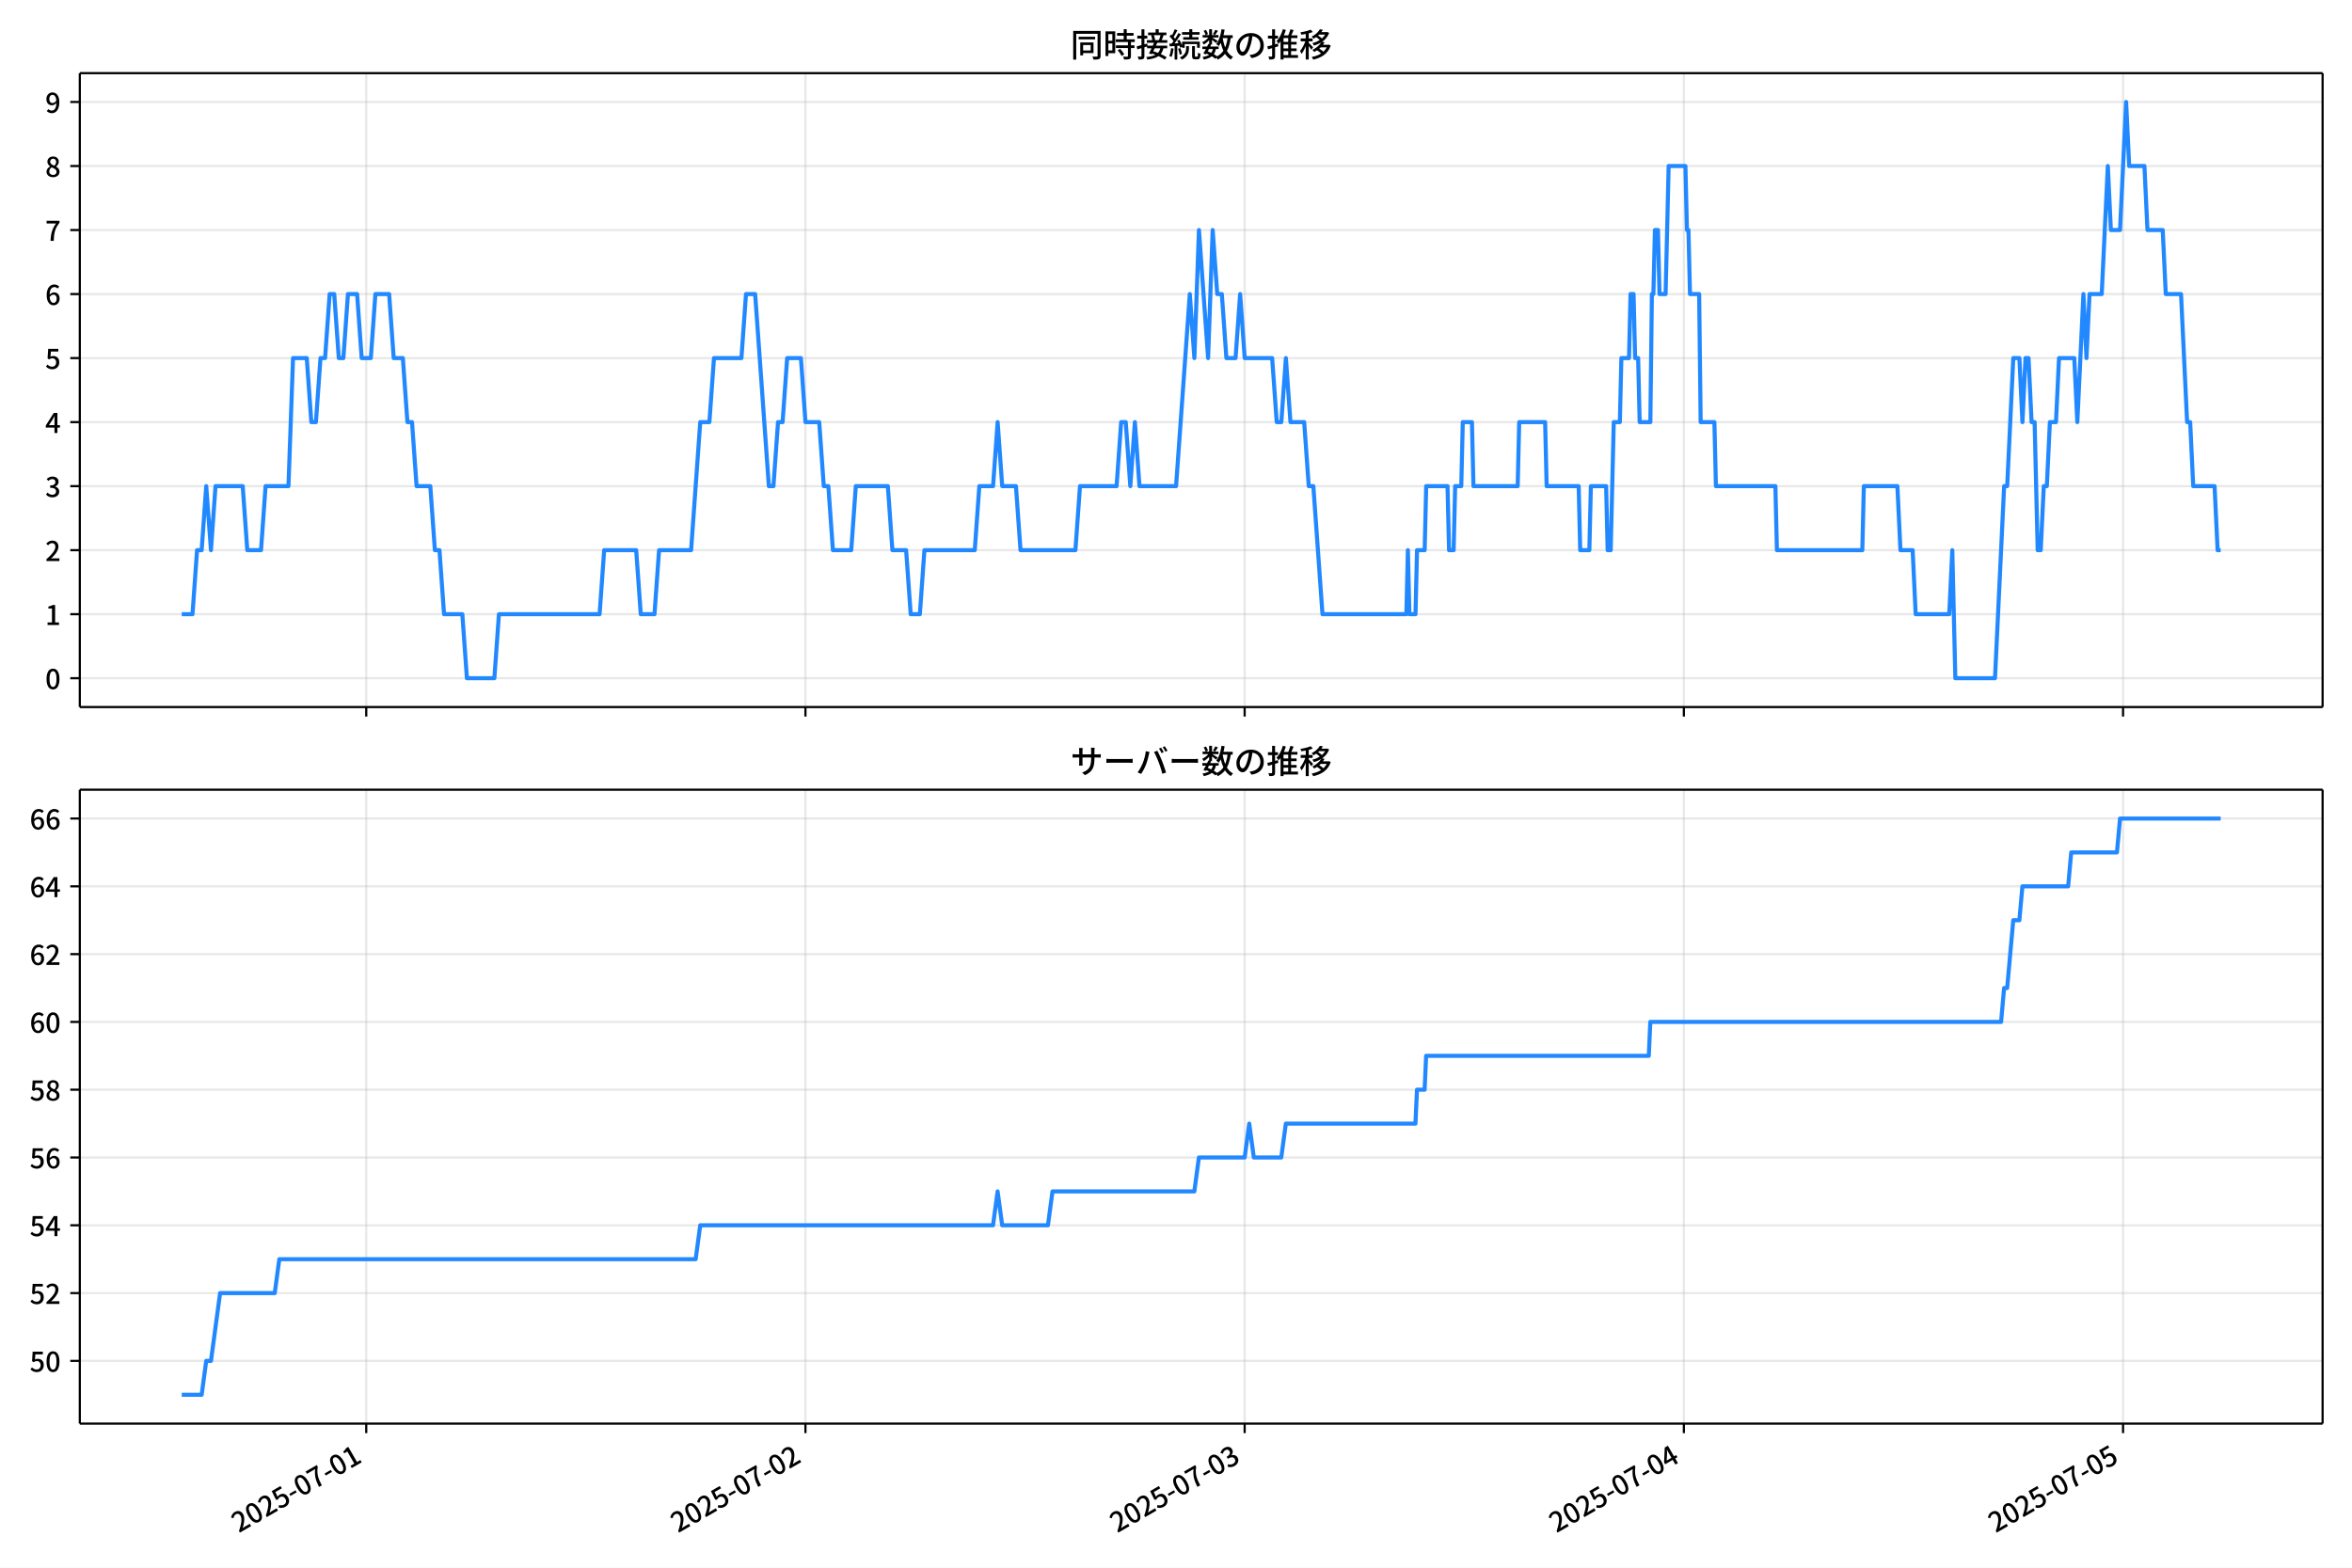
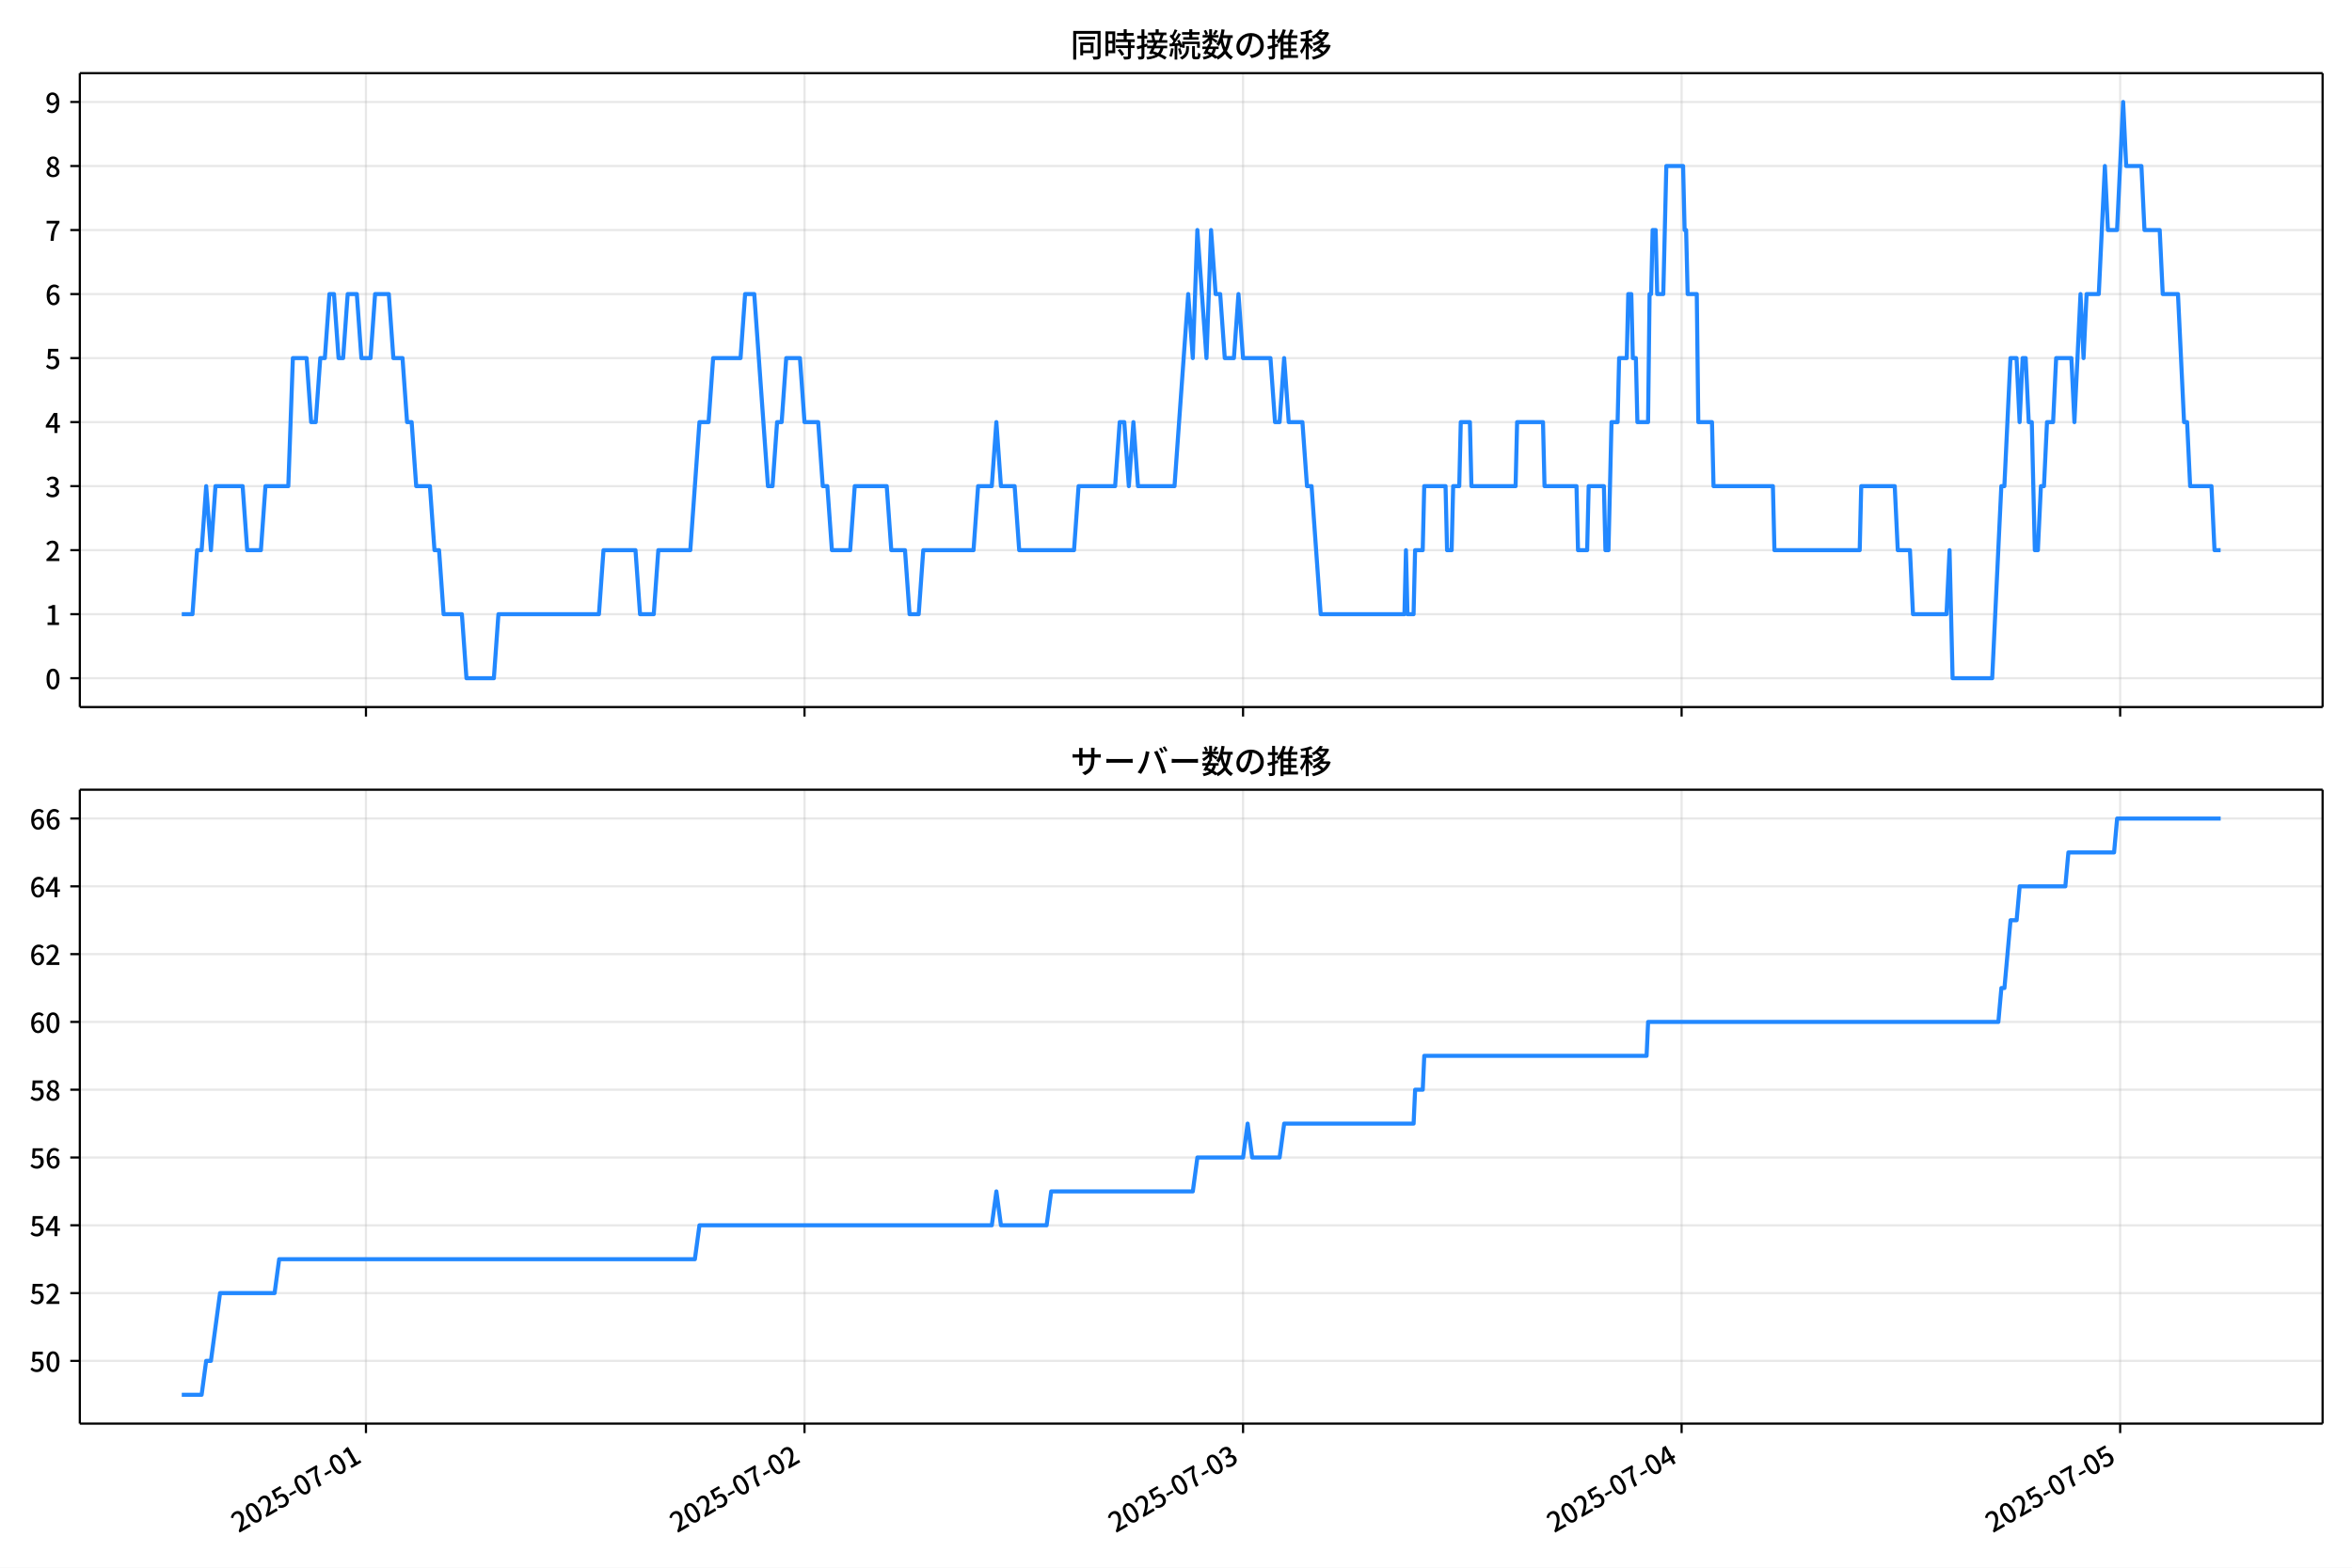
<svg xmlns="http://www.w3.org/2000/svg" xmlns:xlink="http://www.w3.org/1999/xlink" version="1.1" viewBox="0 0 864 576">
  <defs>
    <style type="text/css">*{stroke-linejoin: round; stroke-linecap: butt}</style>
  </defs>
  <g id="aa">
    <g id="ab">
      <path d="m0 576h864v-576h-864z" fill="#fff" />
    </g>
    <g id="ac">
      <g id="ad">
        <path d="m29.32 259.78h823.88v-232.9h-823.88z" fill="#fff" />
      </g>
      <g id="ae">
        <g id="af">
          <g id="ag">
-             <path d="m134.54 259.78v-232.9" clip-path="url(#c)" fill="none" stroke="#b0b0b0" stroke-linecap="square" stroke-opacity=".3" stroke-width=".8" />
+             <path d="m134.44 259.78v-232.9" clip-path="url(#c)" fill="none" stroke="#b0b0b0" stroke-linecap="square" stroke-opacity=".3" stroke-width=".8" />
          </g>
          <g id="ah">
            <defs>
              <path id="g" d="m0 0v3.5" stroke="#000" stroke-width=".8" />
            </defs>
-             <use x="134.537" y="259.778" stroke="#000000" stroke-width=".8" xlink:href="#g" />
+             <use x="134.436" y="259.778" stroke="#000000" stroke-width=".8" xlink:href="#g" />
          </g>
        </g>
        <g id="ai">
          <g id="aj">
-             <path d="m295.88 259.78v-232.9" clip-path="url(#c)" fill="none" stroke="#b0b0b0" stroke-linecap="square" stroke-opacity=".3" stroke-width=".8" />
+             <path d="m295.54 259.78v-232.9" clip-path="url(#c)" fill="none" stroke="#b0b0b0" stroke-linecap="square" stroke-opacity=".3" stroke-width=".8" />
          </g>
          <g id="ak">
-             <use x="295.878" y="259.778" stroke="#000000" stroke-width=".8" xlink:href="#g" />
+             <use x="295.535" y="259.778" stroke="#000000" stroke-width=".8" xlink:href="#g" />
          </g>
        </g>
        <g id="al">
          <g id="am">
-             <path d="m457.22 259.78v-232.9" clip-path="url(#c)" fill="none" stroke="#b0b0b0" stroke-linecap="square" stroke-opacity=".3" stroke-width=".8" />
+             <path d="m456.63 259.78v-232.9" clip-path="url(#c)" fill="none" stroke="#b0b0b0" stroke-linecap="square" stroke-opacity=".3" stroke-width=".8" />
          </g>
          <g id="an">
-             <use x="457.218" y="259.778" stroke="#000000" stroke-width=".8" xlink:href="#g" />
+             <use x="456.634" y="259.778" stroke="#000000" stroke-width=".8" xlink:href="#g" />
          </g>
        </g>
        <g id="ao">
          <g id="ap">
-             <path d="m618.56 259.78v-232.9" clip-path="url(#c)" fill="none" stroke="#b0b0b0" stroke-linecap="square" stroke-opacity=".3" stroke-width=".8" />
+             <path d="m617.73 259.78v-232.9" clip-path="url(#c)" fill="none" stroke="#b0b0b0" stroke-linecap="square" stroke-opacity=".3" stroke-width=".8" />
          </g>
          <g id="aq">
-             <use x="618.558" y="259.778" stroke="#000000" stroke-width=".8" xlink:href="#g" />
+             <use x="617.733" y="259.778" stroke="#000000" stroke-width=".8" xlink:href="#g" />
          </g>
        </g>
        <g id="ar">
          <g id="as">
-             <path d="m779.9 259.78v-232.9" clip-path="url(#c)" fill="none" stroke="#b0b0b0" stroke-linecap="square" stroke-opacity=".3" stroke-width=".8" />
+             <path d="m778.83 259.78v-232.9" clip-path="url(#c)" fill="none" stroke="#b0b0b0" stroke-linecap="square" stroke-opacity=".3" stroke-width=".8" />
          </g>
          <g id="at">
-             <use x="779.898" y="259.778" stroke="#000000" stroke-width=".8" xlink:href="#g" />
+             <use x="778.832" y="259.778" stroke="#000000" stroke-width=".8" xlink:href="#g" />
          </g>
        </g>
      </g>
      <g id="au">
        <g id="av">
          <g id="aw">
            <path d="m29.32 249.19h823.88" clip-path="url(#c)" fill="none" stroke="#b0b0b0" stroke-linecap="square" stroke-opacity=".3" stroke-width=".8" />
          </g>
          <g id="ax">
            <defs>
              <path id="a" d="m0 0h-3.5" stroke="#000" stroke-width=".8" />
            </defs>
            <use x="29.32" y="249.191" stroke="#000000" stroke-width=".8" xlink:href="#a" />
          </g>
          <g id="ay">
            <g transform="translate(16.62 253.18) scale(.1 -.1)">
              <defs>
                <path id="b" transform="scale(.015625)" d="m1830-90q-460 0-806 275-346 276-535 823-188 547-188 1366 0 820 188 1357 189 538 535 803 346 266 806 266 461 0 800-269 340-269 528-803 189-534 189-1354 0-819-189-1366-188-547-528-823-339-275-800-275zm0 589q237 0 422 185 186 186 288 599 103 413 103 1091 0 679-103 1082-102 403-288 582-185 180-422 180-236 0-422-180-186-179-292-582-105-403-105-1082 0-678 105-1091 106-413 292-599 186-185 422-185z" />
              </defs>
              <use xlink:href="#b" />
            </g>
          </g>
        </g>
        <g id="az">
          <g id="ba">
            <path d="m29.32 225.67h823.88" clip-path="url(#c)" fill="none" stroke="#b0b0b0" stroke-linecap="square" stroke-opacity=".3" stroke-width=".8" />
          </g>
          <g id="bb">
            <use x="29.32" y="225.666" stroke="#000000" stroke-width=".8" xlink:href="#a" />
          </g>
          <g id="bc">
            <g transform="translate(16.62 229.65) scale(.1 -.1)">
              <defs>
                <path id="q" transform="scale(.015625)" d="m544 0v608h1037v3277h-845v467q333 58 579 147 247 90 451 218h557v-4109h915v-608h-2694z" />
              </defs>
              <use xlink:href="#q" />
            </g>
          </g>
        </g>
        <g id="bd">
          <g id="be">
            <path d="m29.32 202.14h823.88" clip-path="url(#c)" fill="none" stroke="#b0b0b0" stroke-linecap="square" stroke-opacity=".3" stroke-width=".8" />
          </g>
          <g id="bf">
            <use x="29.32" y="202.141" stroke="#000000" stroke-width=".8" xlink:href="#a" />
          </g>
          <g id="bg">
            <g transform="translate(16.62 206.13) scale(.1 -.1)">
              <defs>
                <path id="e" transform="scale(.015625)" d="m282 0v429q697 621 1164 1136 468 515 701 956 234 442 234 826 0 256-87 451-86 196-262 301-176 106-445 106-275 0-506-151-230-150-422-368l-416 410q301 333 637 518 336 186 803 186 429 0 749-176t496-493 176-745q0-455-224-919t-615-935q-390-470-889-950 186 20 394 36t374 16h1184v-634h-3046z" />
              </defs>
              <use xlink:href="#e" />
            </g>
          </g>
        </g>
        <g id="bh">
          <g id="bi">
            <path d="m29.32 178.62h823.88" clip-path="url(#c)" fill="none" stroke="#b0b0b0" stroke-linecap="square" stroke-opacity=".3" stroke-width=".8" />
          </g>
          <g id="bj">
            <use x="29.32" y="178.616" stroke="#000000" stroke-width=".8" xlink:href="#a" />
          </g>
          <g id="bk">
            <g transform="translate(16.62 182.6) scale(.1 -.1)">
              <defs>
                <path id="p" transform="scale(.015625)" d="m1715-90q-371 0-656 90t-503 240q-217 150-377 323l359 474q211-205 479-359 269-153 634-153 269 0 467 92 199 93 311 266t112 423q0 256-125 451t-429 300q-304 106-835 106v551q467 0 732 105 266 106 384 291 119 186 119 423 0 307-192 489-192 183-531 183-269 0-503-119-233-118-438-316l-384 460q282 256 614 413 333 157 737 157 422 0 748-144 327-144 512-413 186-269 186-659 0-403-221-685-221-281-592-422v-26q269-70 490-227t349-400 128-557q0-422-215-726-214-304-573-468-358-163-787-163z" />
              </defs>
              <use xlink:href="#p" />
            </g>
          </g>
        </g>
        <g id="bl">
          <g id="bm">
            <path d="m29.32 155.09h823.88" clip-path="url(#c)" fill="none" stroke="#b0b0b0" stroke-linecap="square" stroke-opacity=".3" stroke-width=".8" />
          </g>
          <g id="bn">
            <use x="29.32" y="155.091" stroke="#000000" stroke-width=".8" xlink:href="#a" />
          </g>
          <g id="bo">
            <g transform="translate(16.62 159.08) scale(.1 -.1)">
              <defs>
                <path id="k" transform="scale(.015625)" d="m2170 0v3072q0 192 12 457 13 266 20 458h-26q-90-179-183-365-92-185-195-364l-921-1415h2579v-576h-3328v493l1875 2957h858v-4717h-691z" />
              </defs>
              <use xlink:href="#k" />
            </g>
          </g>
        </g>
        <g id="bp">
          <g id="bq">
            <path d="m29.32 131.57h823.88" clip-path="url(#c)" fill="none" stroke="#b0b0b0" stroke-linecap="square" stroke-opacity=".3" stroke-width=".8" />
          </g>
          <g id="br">
            <use x="29.32" y="131.566" stroke="#000000" stroke-width=".8" xlink:href="#a" />
          </g>
          <g id="bs">
            <g transform="translate(16.62 135.55) scale(.1 -.1)">
              <defs>
                <path id="f" transform="scale(.015625)" d="m1715-90q-365 0-653 90t-506 237q-217 147-383 307l352 480q134-134 294-246t361-183q202-70 452-70 262 0 473 118 212 119 333 346 122 227 122 541 0 460-247 716-246 256-649 256-224 0-384-64t-365-198l-365 237 141 2240h2387v-627h-1747l-109-1204q154 77 307 118 154 42 340 42 397 0 723-160t518-490q192-329 192-847 0-519-224-887t-586-560q-361-192-777-192z" />
              </defs>
              <use xlink:href="#f" />
            </g>
          </g>
        </g>
        <g id="bt">
          <g id="bu">
            <path d="m29.32 108.04h823.88" clip-path="url(#c)" fill="none" stroke="#b0b0b0" stroke-linecap="square" stroke-opacity=".3" stroke-width=".8" />
          </g>
          <g id="bv">
            <use x="29.32" y="108.041" stroke="#000000" stroke-width=".8" xlink:href="#a" />
          </g>
          <g id="bw">
            <g transform="translate(16.62 112.03) scale(.1 -.1)">
              <defs>
                <path id="i" transform="scale(.015625)" d="m1971-90q-339 0-634 144-294 144-518 435-224 292-352 733-128 442-128 1044 0 678 147 1161 148 483 397 784 250 301 570 445t665 144q397 0 688-147 292-147 490-359l-403-448q-128 154-327 253-198 99-409 99-307 0-567-182-259-182-413-605-153-422-153-1145 0-608 115-1002t326-589q212-195 493-195 212 0 375 121 163 122 259 343t96 522q0 300-90 511-89 212-259 320-169 109-419 109-211 0-451-134t-458-461l-25 538q134 192 313 323t374 201q196 71 375 71 397 0 694-163 298-163 467-490 170-326 170-825 0-468-195-817-195-348-512-544-317-195-701-195z" />
              </defs>
              <use xlink:href="#i" />
            </g>
          </g>
        </g>
        <g id="bx">
          <g id="by">
            <path d="m29.32 84.516h823.88" clip-path="url(#c)" fill="none" stroke="#b0b0b0" stroke-linecap="square" stroke-opacity=".3" stroke-width=".8" />
          </g>
          <g id="bz">
            <use x="29.32" y="84.516" stroke="#000000" stroke-width=".8" xlink:href="#a" />
          </g>
          <g id="ca">
            <g transform="translate(16.62 88.501) scale(.1 -.1)">
              <defs>
                <path id="j" transform="scale(.015625)" d="m1235 0q32 646 109 1187t224 1024 384 941 576 938h-2208v627h3027v-455q-409-512-665-989-256-476-397-969t-205-1053-90-1251h-755z" />
              </defs>
              <use xlink:href="#j" />
            </g>
          </g>
        </g>
        <g id="cb">
          <g id="cc">
            <path d="m29.32 60.991h823.88" clip-path="url(#c)" fill="none" stroke="#b0b0b0" stroke-linecap="square" stroke-opacity=".3" stroke-width=".8" />
          </g>
          <g id="cd">
            <use x="29.32" y="60.991" stroke="#000000" stroke-width=".8" xlink:href="#a" />
          </g>
          <g id="ce">
            <g transform="translate(16.62 64.976) scale(.1 -.1)">
              <defs>
                <path id="o" transform="scale(.015625)" d="m1830-90q-441 0-787 163-345 164-547 448-202 285-202 650 0 314 122 557t314 419 403 291v32q-256 186-442 458-185 272-185 643 0 365 176 640t480 425q304 151 694 151 410 0 704-160t457-439q164-278 164-649 0-237-96-448t-234-381q-137-169-291-278v-32q218-115 397-285 179-169 288-406t109-557q0-346-189-628-189-281-532-448-342-166-803-166zm314 2708q205 198 310 419 106 221 106 464 0 211-83 384t-247 272q-163 99-393 99-288 0-480-183-192-182-192-502 0-256 134-429 135-172 359-294t486-230zm-294-2170q236 0 418 89 183 90 285 253 103 164 103 388 0 211-90 367-89 157-246 272-157 116-368 215t-454 195q-244-173-398-426-153-252-153-553 0-237 118-416 119-179 324-282 205-102 461-102z" />
              </defs>
              <use xlink:href="#o" />
            </g>
          </g>
        </g>
        <g id="cf">
          <g id="cg">
            <path d="m29.32 37.466h823.88" clip-path="url(#c)" fill="none" stroke="#b0b0b0" stroke-linecap="square" stroke-opacity=".3" stroke-width=".8" />
          </g>
          <g id="ch">
            <use x="29.32" y="37.466" stroke="#000000" stroke-width=".8" xlink:href="#a" />
          </g>
          <g id="ci">
            <g transform="translate(16.62 41.451) scale(.1 -.1)">
              <defs>
                <path id="x" transform="scale(.015625)" d="m1562-90q-410 0-708 150-297 151-502 356l403 461q141-160 346-256t422-96q224 0 425 102 202 103 352 333 151 230 237 614 87 384 87 941 0 589-115 970t-323 563-496 182q-205 0-372-118-166-118-262-336t-96-525q0-301 86-512 87-211 259-323 173-112 417-112 224 0 460 141 237 141 448 461l32-544q-134-180-313-314t-371-208-384-74q-391 0-689 166-297 167-467 496-169 330-169 823 0 467 195 816t515 541 698 192q339 0 636-138 298-137 519-419 221-281 349-710t128-1018q0-691-141-1187t-391-807q-249-310-563-461-313-150-652-150z" />
              </defs>
              <use xlink:href="#x" />
            </g>
          </g>
        </g>
      </g>
      <g id="cj">
-         <path d="m66.769 225.67h3.946l1.677-23.525h1.686l1.677-23.525 1.742 23.525 1.673-23.525h9.99l1.681 23.525h5.042l1.681-23.525h8.403l1.681-47.05h5.042l1.681 23.525h1.681l1.681-23.525h1.681l1.681-23.525h1.681l1.681 23.525h1.681l1.681-23.525h3.361l1.681 23.525h3.361l1.681-23.525h5.042l1.681 23.525h3.361l1.681 23.525h1.681l1.681 23.525h5.042l1.681 23.525h1.681l1.681 23.525h6.723l1.681 23.525h10.084l1.681-23.525h36.974l1.681-23.525h11.764l1.681 23.525h5.042l1.681-23.525h11.764l3.361-47.05h3.361l1.681-23.525h10.084l1.681-23.525h3.361l5.042 70.575h1.681l1.681-23.525h1.681l1.681-23.525h5.042l1.681 23.525h5.042l1.681 23.525h1.681l1.681 23.525h6.723l1.681-23.525h11.764l1.681 23.525h5.042l1.681 23.525h3.361l1.681-23.525h18.487l1.681-23.525h5.042l1.681-23.525 1.681 23.525h5.042l1.681 23.525h20.168l1.681-23.525h13.445l1.681-23.525h1.681l1.681 23.525 1.681-23.525 1.681 23.525h13.445l5.042-70.575 1.681 23.525 1.681-47.05 3.361 47.05 1.681-47.05 1.681 23.525h1.681l1.681 23.525h3.361l1.681-23.525 1.681 23.525h10.084l1.681 23.525h1.681l1.681-23.525 1.681 23.525h5.042l1.681 23.525h1.681l3.361 47.05h30.811l.56-23.525.56 23.525h2.241l.56-23.525h2.801l.56-23.525h7.843l.56 23.525h1.681l.56-23.525h2.241l.56-23.525h3.361l.56 23.525h16.246l.56-23.525h9.524l.56 23.525h11.764l.56 23.525h3.361l.56-23.525h5.602l.56 23.525h1.12l1.12-47.05h2.241l.56-23.525h2.801l.56-23.525h1.12l.56 23.525h1.12l.56 23.525h3.921l.56-47.05h.56l.56-23.525h1.12l.56 23.525h2.241l1.12-47.05h6.162l.56 23.525h.56l.56 23.525h3.361l.56 47.05h5.042l.56 23.525h21.848l.56 23.525h31.372l.56-23.525h12.325l1.12 23.525h4.482l1.12 23.525h12.325l1.12-23.525 1.12 47.05h14.565l3.361-70.575h1.12l2.241-47.05h2.241l1.12 23.525 1.12-23.525h1.12l1.12 23.525h1.12l1.12 47.05h1.12l1.12-23.525h1.12l1.12-23.525h2.241l1.12-23.525h5.602l1.12 23.525 2.241-47.05 1.12 23.525 1.12-23.525h4.482l2.241-47.05 1.12 23.525h3.361l2.241-47.05 1.12 23.525h5.602l1.12 23.525h5.602l1.12 23.525h5.602l2.241 47.05h1.12l1.12 23.525h7.843l1.12 23.525h1.12v0" clip-path="url(#c)" fill="none" stroke="#28f" stroke-linecap="square" stroke-width="1.5" />
+         <path d="m66.769 225.67h3.94l1.674-23.525h1.684l1.674-23.525 1.74 23.525 1.671-23.525h9.976l1.678 23.525h5.034l1.678-23.525h8.391l1.678-47.05h5.034l1.678 23.525h1.678l1.678-23.525h1.678l1.678-23.525h1.678l1.678 23.525h1.678l1.678-23.525h3.356l1.678 23.525h3.356l1.678-23.525h5.034l1.678 23.525h3.356l1.678 23.525h1.678l1.678 23.525h5.034l1.678 23.525h1.678l1.678 23.525h6.713l1.678 23.525h10.069l1.678-23.525h36.919l1.678-23.525h11.747l1.678 23.525h5.034l1.678-23.525h11.747l3.356-47.05h3.356l1.678-23.525h10.069l1.678-23.525h3.356l5.034 70.575h1.678l1.678-23.525h1.678l1.678-23.525h5.034l1.678 23.525h5.034l1.678 23.525h1.678l1.678 23.525h6.713l1.678-23.525h11.747l1.678 23.525h5.034l1.678 23.525h3.356l1.678-23.525h18.459l1.678-23.525h5.034l1.678-23.525 1.678 23.525h5.034l1.678 23.525h20.137l1.678-23.525h13.425l1.678-23.525h1.678l1.678 23.525 1.678-23.525 1.678 23.525h13.425l5.034-70.575 1.678 23.525 1.678-47.05 3.356 47.05 1.678-47.05 1.678 23.525h1.678l1.678 23.525h3.356l1.678-23.525 1.678 23.525h10.069l1.678 23.525h1.678l1.678-23.525 1.678 23.525h5.034l1.678 23.525h1.678l3.356 47.05h30.765l.559-23.525.559 23.525h2.237l.559-23.525h2.797l.559-23.525h7.831l.559 23.525h1.678l.559-23.525h2.237l.559-23.525h3.356l.559 23.525h16.222l.559-23.525h9.509l.559 23.525h11.747l.559 23.525h3.356l.559-23.525h5.594l.559 23.525h1.119l1.119-47.05h2.237l.559-23.525h2.797l.559-23.525h1.119l.559 23.525h1.119l.559 23.525h3.916l.559-47.05h.559l.559-23.525h1.119l.559 23.525h2.237l1.119-47.05h6.153l.559 23.525h.559l.559 23.525h3.356l.559 47.05h5.034l.559 23.525h21.815l.559 23.525h31.325l.559-23.525h12.306l1.119 23.525h4.475l1.119 23.525h12.306l1.119-23.525 1.119 47.05h14.544l3.356-70.575h1.119l2.237-47.05h2.237l1.119 23.525 1.119-23.525h1.119l1.119 23.525h1.119l1.119 47.05h1.119l1.119-23.525h1.119l1.119-23.525h2.237l1.119-23.525h5.594l1.119 23.525 2.237-47.05 1.119 23.525 1.119-23.525h4.475l2.237-47.05 1.119 23.525h3.356l2.237-47.05 1.119 23.525h5.594l1.119 23.525h5.594l1.119 23.525h5.594l2.237 47.05h1.119l1.119 23.525h7.831l1.119 23.525h2.237v0" clip-path="url(#c)" fill="none" stroke="#28f" stroke-linecap="square" stroke-width="1.5" />
      </g>
      <g id="ck">
        <path d="m29.32 259.78v-232.9" fill="none" stroke="#000" stroke-linecap="square" stroke-width=".8" />
      </g>
      <g id="cl">
        <path d="m853.2 259.78v-232.9" fill="none" stroke="#000" stroke-linecap="square" stroke-width=".8" />
      </g>
      <g id="cm">
        <path d="m29.32 259.78h823.88" fill="none" stroke="#000" stroke-linecap="square" stroke-width=".8" />
      </g>
      <g id="cn">
        <path d="m29.32 26.88h823.88" fill="none" stroke="#000" stroke-linecap="square" stroke-width=".8" />
      </g>
      <g id="co">
        <g transform="translate(393.26 20.88) scale(.12 -.12)">
          <defs>
            <path id="w" transform="scale(.015625)" d="m1587 3936h3232v-518h-3232v518zm320-1114h557v-2534h-557v2534zm301 0h2291v-2086h-2291v512h1734v1069h-1734v505zm-1683 2260h5113v-570h-4524v-5056h-589v5626zm4768 0h595v-4896q0-250-67-397t-227-218q-160-77-426-96t-675-19q-13 83-45 192t-77 218q-45 108-89 185 281-13 527-13 247 0 330 0 83 7 118 42 36 35 36 112v4890z" />
            <path id="u" transform="scale(.015625)" d="m2714 4672h3238v-525h-3238v525zm-244-1235h3712v-538h-3712v538zm20-1184h3635v-531h-3635v531zm1523 3155h595v-2310h-595v2310zm832-2451h589v-2823q0-230-61-364-61-135-227-199-167-70-423-86t-633-16q-20 121-78 285-57 163-121 284 275-6 509-9t310-3q77 6 106 28 29 23 29 93v2810zm-2023-1677 487 282q153-160 313-352t294-381q135-189 206-343l-519-313q-64 153-189 348-124 196-278 394-154 199-314 365zm-2086 3718h1619v-4281h-1619v544h1056v3187h-1056v550zm32-1843h1293v-537h-1293v537zm-320 1843h563v-4832h-563v4832z" />
            <path id="v" transform="scale(.015625)" d="m3866 5408h614v-870h-614v870zm-1479-653h3597v-518h-3597v518zm-230-1485h4e3v-518h-4e3v518zm825 922 519 102q64-160 121-342 58-182 96-352 39-170 45-304l-544-128q-6 134-42 313-35 180-83 365-48 186-112 346zm1856 109 589-71q-96-275-202-557-105-281-195-486l-518 77q58 147 122 329 64 183 118 372t86 336zm-2643-2106h3943v-518h-3943v518zm1408 685 602-115q-167-371-362-784t-390-797-362-685l-525 179q160 288 346 666t368 784 323 752zm-659-2157 358 403q352-102 733-240 381-137 752-304 371-166 697-336 327-169 558-329l-384-461q-218 160-532 336-313 176-685 345-371 170-755 323-384 154-742 263zm1894 1114 583-71q-122-550-353-944-230-393-604-662t-922-435q-547-167-1296-269-25 128-93 269-67 141-137 230 678 64 1168 192t819 349q330 221 531 550 202 330 304 791zm-4684 217q396 90 953 240 557 151 1120 311l77-544q-525-154-1053-311-528-156-963-284l-134 588zm121 2093h1965v-563h-1965v563zm819 1248h576v-5229q0-236-51-374t-192-208q-141-77-355-99-214-23-541-16-13 115-64 288t-109 294q205-6 381-6t234 0q64 0 92 28 29 29 29 93v5229z" />
            <path id="t" transform="scale(.015625)" d="m4058 5408h595v-1798h-595v1798zm-1415-563h3443v-499h-3443v499zm231-992h3008v-499h-3008v499zm-224-877h3475v-1203h-531v729h-2432v-729h-512v1203zm1964-877h551v-1881q0-122 22-157 23-35 106-35 25 0 92 0 68 0 135 0t99 0q51 0 83 54t45 224 19 515q90-70 234-131t259-93q-19-429-83-662-64-234-183-326-118-93-316-93-39 0-103 0t-134 0-138 0q-67 0-99 0-237 0-365 64t-176 218q-48 153-48 422v1881zm-1164-6h550v-455q0-243-48-528-48-284-186-579-137-294-409-572-272-279-727-503-70 90-192 208-121 118-230 195 416 205 665 438 250 234 371 474 122 240 164 467 42 228 42 413v442zm-2240 3309 524-192q-121-244-259-503-137-259-275-496t-259-416l-410 173q122 186 246 438 125 253 240 515 116 263 193 481zm716-743 500-230q-224-359-496-756-272-396-548-764-275-368-518-650l-358 205q179 211 377 483 199 272 387 569 189 298 358 592 170 295 298 551zm-1721-665 307 403q166-154 339-340 173-185 320-364t224-327l-326-460q-77 160-218 348-141 189-314 384-172 196-332 356zm1485-832 435 179q128-211 249-458 122-246 215-474 93-227 137-412l-473-211q-32 185-119 422-86 237-201 486-115 250-243 468zm-1530-583q422 26 998 54 576 29 1184 68l7-499q-570-45-1127-84-556-38-992-70l-70 531zm1702-992 436 135q121-276 214-596t118-556l-454-148q-26 237-112 563-86 327-202 602zm-1363 109 499-83q-57-455-163-897-105-441-253-748-51 32-134 73-83 42-170 83-86 42-144 62 148 294 234 697t131 813zm691 627h525v-2861h-525v2861z" />
            <path id="m" transform="scale(.015625)" d="m224 2022h3187v-499h-3187v499zm51 2247h3111v-487h-3111v487zm1127-1735 563-121q-154-320-333-672t-352-679q-173-326-326-582l-532 173q148 243 324 566t345 669q170 346 311 646zm934-832 563-64q-89-480-262-838t-461-614-701-432-976-298q-25 128-99 269t-157 237q659 102 1085 303 426 202 666 554t342 883zm422 3597 519-211q-147-218-298-436-150-217-278-377l-403 186q121 173 252 413 132 240 208 425zm-1203 109h563v-2957h-563v2957zm-1075-320 448 186q134-192 246-420 112-227 157-393l-467-211q-38 172-147 406t-237 432zm1094-1050 397-236q-160-263-400-529-240-265-519-489-278-224-553-378-51 103-141 237-89 135-179 218 269 109 534 294 266 186 493 416 228 231 368 467zm487-204q83-45 246-145 163-99 352-211t346-211 221-150l-327-423q-83 77-230 198-147 122-317 253-170 132-327 250-156 119-259 189l295 250zm1798 396h2311v-556h-2311v556zm115 1178 615-90q-103-640-263-1235t-384-1101q-224-505-512-889-44 57-134 134t-186 157-166 125q275 339 473 796 199 458 340 995 141 538 217 1108zm1223-1510 614-58q-147-1101-445-1940-297-838-813-1443-515-604-1321-1014-26 71-90 177-64 105-134 208-70 102-128 159 742 346 1212 880 471 535 730 1290 260 755 375 1741zm-1005-135q134-851 387-1597 253-745 659-1305 407-560 1002-874-70-57-154-150-83-93-154-189-70-96-121-179-633 371-1056 988-422 618-688 1434-265 816-425 1783l550 89zm-3309-3065 327 416q377-148 754-330 378-182 701-378 324-195 548-368l-416-435q-211 179-519 378-307 198-666 383-358 186-729 334z" />
            <path id="s" transform="scale(.015625)" d="m3686 4378q-64-493-163-1041-99-547-265-1084-192-653-432-1104t-522-688-595-237q-320 0-596 221-275 221-448 621-172 400-172 931 0 537 220 1017 221 480 611 851 391 372 909 583 519 211 1121 211 576 0 1040-186 464-185 793-515 330-329 502-771 173-441 173-941 0-672-278-1194-278-521-816-851-538-329-1318-444l-378 601q166 20 307 42t263 48q307 70 585 217 279 148 496 375 218 227 342 534 125 308 125 692t-122 713q-121 330-358 573-236 243-582 380-346 138-781 138-525 0-935-186-409-185-694-489-284-304-432-656-147-352-147-678 0-365 89-605 90-240 224-355 135-115 276-115t288 144 297 457q151 314 298 800 147 461 246 982 100 522 145 1021l684-12z" />
            <path id="n" transform="scale(.015625)" d="m2995 2925h2893v-519h-2893v519zm0-1280h2893v-519h-2893v519zm-64-1299h3232v-557h-3232v557zm1312 3577h563v-3763h-563v3763zm429 1466 634-141q-154-390-340-794-185-403-339-684l-512 140q103 199 208 458 106 259 195 528 90 269 154 493zm-1472 25 582-147q-153-518-371-1018-217-499-483-931t-573-758q-38 64-109 160-70 96-147 198-77 103-141 160 416 416 733 1034t509 1302zm128-1203h2720v-537h-2720v-4205h-582v4422l313 320h269zm-3174-2157q396 90 953 240 557 151 1120 311l77-544q-525-154-1053-311-528-156-963-284l-134 588zm121 2093h1965v-563h-1965v563zm819 1248h576v-5229q0-236-51-374t-192-208q-141-77-355-99-214-23-541-16-13 115-64 288t-109 294q205-6 381-6t234 0q64 0 92 28 29 29 29 93v5229z" />
            <path id="l" transform="scale(.015625)" d="m4051 5402 595-109q-281-493-729-941t-1107-806q-39 64-106 144t-141 153q-73 74-137 119 608 288 1011 678t614 762zm-77-557h1511v-493h-1863l352 493zm1293 0h109l109 25 384-179q-192-505-496-905t-695-701q-390-301-845-519-454-217-947-358-44 109-137 253t-176 227q448 109 867 294 419 186 777 445 359 259 631 592t419 730v96zm-1990-954 377 307q167-96 336-218 170-121 320-249 151-128 247-237l-397-332q-90 108-237 236t-317 259q-169 132-329 234zm1107-934 595-109q-307-538-803-1031-496-492-1232-876-38 64-102 144t-138 156q-74 77-138 116 455 217 807 483t604 554q253 288 407 563zm-90-589h1460v-506h-1818l358 506zm1268 0h121l109 26 384-167q-192-614-531-1075t-787-794q-448-332-983-553-534-221-1129-355-45 115-132 269-86 153-176 249 551 96 1043 285 493 189 903 473 410 285 714 669t464 883v90zm-2132-1056 410 339q186-102 384-237 198-134 371-275t282-269l-435-371q-103 128-270 272-166 144-361 288t-381 253zm-2150 3533h589v-5376h-589v5376zm-992-1242h2336v-569h-2336v569zm1024-224 365-160q-96-339-231-707-134-368-291-727-157-358-336-672-179-313-365-537-44 128-134 291t-160 272q173 192 339 457 167 266 323 570 157 304 282 618t208 595zm941 1946 416-467q-314-122-695-221-380-99-784-173-403-74-780-131-20 102-71 236-51 135-102 231 358 58 732 138 375 80 711 179t573 208zm-397-2579q58-45 179-170 122-125 266-266 144-140 259-265t160-183l-352-473q-58 102-157 255-99 154-218 317-118 164-227 311-108 147-185 237l275 237z" />
          </defs>
          <use xlink:href="#w" />
          <use transform="translate(100)" xlink:href="#u" />
          <use transform="translate(200)" xlink:href="#v" />
          <use transform="translate(300)" xlink:href="#t" />
          <use transform="translate(400)" xlink:href="#m" />
          <use transform="translate(500)" xlink:href="#s" />
          <use transform="translate(600)" xlink:href="#n" />
          <use transform="translate(700)" xlink:href="#l" />
        </g>
      </g>
    </g>
    <g id="cp">
      <g id="cq">
        <path d="m29.32 523.06h823.88v-232.9h-823.88z" fill="#fff" />
      </g>
      <g id="cr">
        <g id="cs">
          <g id="ct">
-             <path d="m134.54 523.06v-232.9" clip-path="url(#d)" fill="none" stroke="#b0b0b0" stroke-linecap="square" stroke-opacity=".3" stroke-width=".8" />
+             <path d="m134.44 523.06v-232.9" clip-path="url(#d)" fill="none" stroke="#b0b0b0" stroke-linecap="square" stroke-opacity=".3" stroke-width=".8" />
          </g>
          <g id="cu">
-             <use x="134.537" y="523.055" stroke="#000000" stroke-width=".8" xlink:href="#g" />
+             <use x="134.436" y="523.055" stroke="#000000" stroke-width=".8" xlink:href="#g" />
          </g>
          <g id="cv">
-             <g transform="translate(87.748 563.33) rotate(-30) scale(.1 -.1)">
+             <g transform="translate(87.647 563.33) rotate(-30) scale(.1 -.1)">
              <defs>
                <path id="h" transform="scale(.015625)" d="m301 1536v544h1689v-544h-1689z" />
              </defs>
              <use xlink:href="#e" />
              <use transform="translate(57)" xlink:href="#b" />
              <use transform="translate(114)" xlink:href="#e" />
              <use transform="translate(171)" xlink:href="#f" />
              <use transform="translate(228)" xlink:href="#h" />
              <use transform="translate(263.7)" xlink:href="#b" />
              <use transform="translate(320.7)" xlink:href="#j" />
              <use transform="translate(377.7)" xlink:href="#h" />
              <use transform="translate(413.4)" xlink:href="#b" />
              <use transform="translate(470.4)" xlink:href="#q" />
            </g>
          </g>
        </g>
        <g id="cw">
          <g id="cx">
-             <path d="m295.88 523.06v-232.9" clip-path="url(#d)" fill="none" stroke="#b0b0b0" stroke-linecap="square" stroke-opacity=".3" stroke-width=".8" />
+             <path d="m295.54 523.06v-232.9" clip-path="url(#d)" fill="none" stroke="#b0b0b0" stroke-linecap="square" stroke-opacity=".3" stroke-width=".8" />
          </g>
          <g id="cy">
-             <use x="295.878" y="523.055" stroke="#000000" stroke-width=".8" xlink:href="#g" />
+             <use x="295.535" y="523.055" stroke="#000000" stroke-width=".8" xlink:href="#g" />
          </g>
          <g id="cz">
-             <g transform="translate(249.09 563.33) rotate(-30) scale(.1 -.1)">
+             <g transform="translate(248.75 563.33) rotate(-30) scale(.1 -.1)">
              <use xlink:href="#e" />
              <use transform="translate(57)" xlink:href="#b" />
              <use transform="translate(114)" xlink:href="#e" />
              <use transform="translate(171)" xlink:href="#f" />
              <use transform="translate(228)" xlink:href="#h" />
              <use transform="translate(263.7)" xlink:href="#b" />
              <use transform="translate(320.7)" xlink:href="#j" />
              <use transform="translate(377.7)" xlink:href="#h" />
              <use transform="translate(413.4)" xlink:href="#b" />
              <use transform="translate(470.4)" xlink:href="#e" />
            </g>
          </g>
        </g>
        <g id="da">
          <g id="db">
-             <path d="m457.22 523.06v-232.9" clip-path="url(#d)" fill="none" stroke="#b0b0b0" stroke-linecap="square" stroke-opacity=".3" stroke-width=".8" />
+             <path d="m456.63 523.06v-232.9" clip-path="url(#d)" fill="none" stroke="#b0b0b0" stroke-linecap="square" stroke-opacity=".3" stroke-width=".8" />
          </g>
          <g id="dc">
-             <use x="457.218" y="523.055" stroke="#000000" stroke-width=".8" xlink:href="#g" />
+             <use x="456.634" y="523.055" stroke="#000000" stroke-width=".8" xlink:href="#g" />
          </g>
          <g id="dd">
-             <g transform="translate(410.43 563.33) rotate(-30) scale(.1 -.1)">
+             <g transform="translate(409.84 563.33) rotate(-30) scale(.1 -.1)">
              <use xlink:href="#e" />
              <use transform="translate(57)" xlink:href="#b" />
              <use transform="translate(114)" xlink:href="#e" />
              <use transform="translate(171)" xlink:href="#f" />
              <use transform="translate(228)" xlink:href="#h" />
              <use transform="translate(263.7)" xlink:href="#b" />
              <use transform="translate(320.7)" xlink:href="#j" />
              <use transform="translate(377.7)" xlink:href="#h" />
              <use transform="translate(413.4)" xlink:href="#b" />
              <use transform="translate(470.4)" xlink:href="#p" />
            </g>
          </g>
        </g>
        <g id="de">
          <g id="df">
-             <path d="m618.56 523.06v-232.9" clip-path="url(#d)" fill="none" stroke="#b0b0b0" stroke-linecap="square" stroke-opacity=".3" stroke-width=".8" />
+             <path d="m617.73 523.06v-232.9" clip-path="url(#d)" fill="none" stroke="#b0b0b0" stroke-linecap="square" stroke-opacity=".3" stroke-width=".8" />
          </g>
          <g id="dg">
-             <use x="618.558" y="523.055" stroke="#000000" stroke-width=".8" xlink:href="#g" />
+             <use x="617.733" y="523.055" stroke="#000000" stroke-width=".8" xlink:href="#g" />
          </g>
          <g id="dh">
-             <g transform="translate(571.77 563.33) rotate(-30) scale(.1 -.1)">
+             <g transform="translate(570.94 563.33) rotate(-30) scale(.1 -.1)">
              <use xlink:href="#e" />
              <use transform="translate(57)" xlink:href="#b" />
              <use transform="translate(114)" xlink:href="#e" />
              <use transform="translate(171)" xlink:href="#f" />
              <use transform="translate(228)" xlink:href="#h" />
              <use transform="translate(263.7)" xlink:href="#b" />
              <use transform="translate(320.7)" xlink:href="#j" />
              <use transform="translate(377.7)" xlink:href="#h" />
              <use transform="translate(413.4)" xlink:href="#b" />
              <use transform="translate(470.4)" xlink:href="#k" />
            </g>
          </g>
        </g>
        <g id="di">
          <g id="dj">
-             <path d="m779.9 523.06v-232.9" clip-path="url(#d)" fill="none" stroke="#b0b0b0" stroke-linecap="square" stroke-opacity=".3" stroke-width=".8" />
+             <path d="m778.83 523.06v-232.9" clip-path="url(#d)" fill="none" stroke="#b0b0b0" stroke-linecap="square" stroke-opacity=".3" stroke-width=".8" />
          </g>
          <g id="dk">
-             <use x="779.898" y="523.055" stroke="#000000" stroke-width=".8" xlink:href="#g" />
+             <use x="778.832" y="523.055" stroke="#000000" stroke-width=".8" xlink:href="#g" />
          </g>
          <g id="dl">
-             <g transform="translate(733.11 563.33) rotate(-30) scale(.1 -.1)">
+             <g transform="translate(732.04 563.33) rotate(-30) scale(.1 -.1)">
              <use xlink:href="#e" />
              <use transform="translate(57)" xlink:href="#b" />
              <use transform="translate(114)" xlink:href="#e" />
              <use transform="translate(171)" xlink:href="#f" />
              <use transform="translate(228)" xlink:href="#h" />
              <use transform="translate(263.7)" xlink:href="#b" />
              <use transform="translate(320.7)" xlink:href="#j" />
              <use transform="translate(377.7)" xlink:href="#h" />
              <use transform="translate(413.4)" xlink:href="#b" />
              <use transform="translate(470.4)" xlink:href="#f" />
            </g>
          </g>
        </g>
      </g>
      <g id="dm">
        <g id="dn">
          <g id="do">
            <path d="m29.32 500.01h823.88" clip-path="url(#d)" fill="none" stroke="#b0b0b0" stroke-linecap="square" stroke-opacity=".3" stroke-width=".8" />
          </g>
          <g id="dp">
            <use x="29.32" y="500.015" stroke="#000000" stroke-width=".8" xlink:href="#a" />
          </g>
          <g id="dq">
            <g transform="translate(10.92 504) scale(.1 -.1)">
              <use xlink:href="#f" />
              <use transform="translate(57)" xlink:href="#b" />
            </g>
          </g>
        </g>
        <g id="dr">
          <g id="ds">
            <path d="m29.32 475.11h823.88" clip-path="url(#d)" fill="none" stroke="#b0b0b0" stroke-linecap="square" stroke-opacity=".3" stroke-width=".8" />
          </g>
          <g id="dt">
            <use x="29.32" y="475.106" stroke="#000000" stroke-width=".8" xlink:href="#a" />
          </g>
          <g id="du">
            <g transform="translate(10.92 479.09) scale(.1 -.1)">
              <use xlink:href="#f" />
              <use transform="translate(57)" xlink:href="#e" />
            </g>
          </g>
        </g>
        <g id="dv">
          <g id="dw">
            <path d="m29.32 450.2h823.88" clip-path="url(#d)" fill="none" stroke="#b0b0b0" stroke-linecap="square" stroke-opacity=".3" stroke-width=".8" />
          </g>
          <g id="dx">
            <use x="29.32" y="450.197" stroke="#000000" stroke-width=".8" xlink:href="#a" />
          </g>
          <g id="dy">
            <g transform="translate(10.92 454.18) scale(.1 -.1)">
              <use xlink:href="#f" />
              <use transform="translate(57)" xlink:href="#k" />
            </g>
          </g>
        </g>
        <g id="dz">
          <g id="ea">
            <path d="m29.32 425.29h823.88" clip-path="url(#d)" fill="none" stroke="#b0b0b0" stroke-linecap="square" stroke-opacity=".3" stroke-width=".8" />
          </g>
          <g id="eb">
            <use x="29.32" y="425.288" stroke="#000000" stroke-width=".8" xlink:href="#a" />
          </g>
          <g id="ec">
            <g transform="translate(10.92 429.27) scale(.1 -.1)">
              <use xlink:href="#f" />
              <use transform="translate(57)" xlink:href="#i" />
            </g>
          </g>
        </g>
        <g id="ed">
          <g id="ee">
            <path d="m29.32 400.38h823.88" clip-path="url(#d)" fill="none" stroke="#b0b0b0" stroke-linecap="square" stroke-opacity=".3" stroke-width=".8" />
          </g>
          <g id="ef">
            <use x="29.32" y="400.379" stroke="#000000" stroke-width=".8" xlink:href="#a" />
          </g>
          <g id="eg">
            <g transform="translate(10.92 404.36) scale(.1 -.1)">
              <use xlink:href="#f" />
              <use transform="translate(57)" xlink:href="#o" />
            </g>
          </g>
        </g>
        <g id="eh">
          <g id="ei">
            <path d="m29.32 375.47h823.88" clip-path="url(#d)" fill="none" stroke="#b0b0b0" stroke-linecap="square" stroke-opacity=".3" stroke-width=".8" />
          </g>
          <g id="ej">
            <use x="29.32" y="375.471" stroke="#000000" stroke-width=".8" xlink:href="#a" />
          </g>
          <g id="ek">
            <g transform="translate(10.92 379.46) scale(.1 -.1)">
              <use xlink:href="#i" />
              <use transform="translate(57)" xlink:href="#b" />
            </g>
          </g>
        </g>
        <g id="el">
          <g id="em">
            <path d="m29.32 350.56h823.88" clip-path="url(#d)" fill="none" stroke="#b0b0b0" stroke-linecap="square" stroke-opacity=".3" stroke-width=".8" />
          </g>
          <g id="en">
            <use x="29.32" y="350.562" stroke="#000000" stroke-width=".8" xlink:href="#a" />
          </g>
          <g id="eo">
            <g transform="translate(10.92 354.55) scale(.1 -.1)">
              <use xlink:href="#i" />
              <use transform="translate(57)" xlink:href="#e" />
            </g>
          </g>
        </g>
        <g id="ep">
          <g id="eq">
            <path d="m29.32 325.65h823.88" clip-path="url(#d)" fill="none" stroke="#b0b0b0" stroke-linecap="square" stroke-opacity=".3" stroke-width=".8" />
          </g>
          <g id="er">
            <use x="29.32" y="325.653" stroke="#000000" stroke-width=".8" xlink:href="#a" />
          </g>
          <g id="es">
            <g transform="translate(10.92 329.64) scale(.1 -.1)">
              <use xlink:href="#i" />
              <use transform="translate(57)" xlink:href="#k" />
            </g>
          </g>
        </g>
        <g id="et">
          <g id="eu">
            <path d="m29.32 300.74h823.88" clip-path="url(#d)" fill="none" stroke="#b0b0b0" stroke-linecap="square" stroke-opacity=".3" stroke-width=".8" />
          </g>
          <g id="ev">
            <use x="29.32" y="300.744" stroke="#000000" stroke-width=".8" xlink:href="#a" />
          </g>
          <g id="ew">
            <g transform="translate(10.92 304.73) scale(.1 -.1)">
              <use xlink:href="#i" />
              <use transform="translate(57)" xlink:href="#i" />
            </g>
          </g>
        </g>
      </g>
      <g id="ex">
-         <path d="m66.769 512.47h7.309l1.677-12.454h1.742l3.357-24.909h20.07l1.681-12.454h152.94l1.681-12.454h107.56l1.681-12.454 1.681 12.454h16.806l1.681-12.454h52.099l1.681-12.454h16.806l1.681-12.454 1.681 12.454h10.084l1.681-12.454h47.618l.56-12.454h2.801l.56-12.454h81.79l.56-12.454h128.85l1.12-12.454h1.12l2.241-24.909h2.241l1.12-12.454h16.806l1.12-12.454h16.806l1.12-12.454h36.974v0" clip-path="url(#d)" fill="none" stroke="#28f" stroke-linecap="square" stroke-width="1.5" />
+         <path d="m66.769 512.47h7.298l1.674-12.454h1.74l3.353-24.909h20.04l1.678-12.454h152.71l1.678-12.454h107.4l1.678-12.454 1.678 12.454h16.781l1.678-12.454h52.022l1.678-12.454h16.781l1.678-12.454 1.678 12.454h10.069l1.678-12.454h47.547l.559-12.454h2.797l.559-12.454h81.668l.559-12.454h128.66l1.119-12.454h1.119l2.237-24.909h2.237l1.119-12.454h16.781l1.119-12.454h16.781l1.119-12.454h38.037v0" clip-path="url(#d)" fill="none" stroke="#28f" stroke-linecap="square" stroke-width="1.5" />
      </g>
      <g id="ey">
        <path d="m29.32 523.06v-232.9" fill="none" stroke="#000" stroke-linecap="square" stroke-width=".8" />
      </g>
      <g id="ez">
        <path d="m853.2 523.06v-232.9" fill="none" stroke="#000" stroke-linecap="square" stroke-width=".8" />
      </g>
      <g id="fa">
        <path d="m29.32 523.06h823.88" fill="none" stroke="#000" stroke-linecap="square" stroke-width=".8" />
      </g>
      <g id="fb">
        <path d="m29.32 290.16h823.88" fill="none" stroke="#000" stroke-linecap="square" stroke-width=".8" />
      </g>
      <g id="fc">
        <g transform="translate(393.26 284.16) scale(.12 -.12)">
          <defs>
            <path id="z" transform="scale(.015625)" d="m4685 2893q0-621-84-1111-83-489-288-877-204-387-569-691t-928-560l-544 512q448 167 781 371 333 205 550 503 218 298 323 739 106 442 106 1075v1620q0 192-10 339-9 147-22 217h723q-6-70-22-217t-16-339v-1581zm-2304 2086q-7-64-23-199-16-134-16-313v-2317q0-128 6-256 7-128 13-224 7-96 13-140h-710q6 44 12 140 7 96 13 221 7 125 7 259v2317q0 122-10 256-9 135-28 256h723zm-1978-1197q45-12 144-22t237-20q138-9 285-9h4217q237 0 394 13t246 26v-679q-76 7-240 13-163 6-393 6h-4224q-147 0-282-3-134-3-234-10-99-6-150-12v697z" />
            <path id="r" transform="scale(.015625)" d="m621 2854q109-6 265-16 157-9 339-16 183-6 349-6 128 0 352 0t509 0 598 0q314 0 624 0 311 0 586 0t486 0q212 0 327 0 230 0 416 16t301 22v-793q-109 6-308 19-198 13-409 13-109 0-324 0-214 0-489 0t-586 0q-310 0-624 0-313 0-598 0t-509 0-352 0q-262 0-525-10-262-9-428-22v793z" />
            <path id="y" transform="scale(.015625)" d="m4941 5037q83-109 176-269t182-320q90-160 154-288l-416-179q-96 192-240 448t-272 435l416 173zm723 275q83-122 182-282 100-160 196-317 96-156 153-271l-416-186q-102 205-246 454-144 250-279 429l410 173zm-4339-3360q102 262 201 556 100 295 183 612t144 630q61 314 93 602l723-147q-19-83-45-183-26-99-48-195t-42-166q-32-154-86-394t-131-512-164-551q-86-278-182-514-115-301-269-618-153-317-326-618-173-300-346-550l-697 294q301 397 563 874t429 880zm3155 198q-96 250-215 531-118 282-243 567-124 285-246 534-122 250-224 429l659 218q96-179 221-429t253-535q128-284 249-566 122-281 218-525 90-230 195-518 106-288 211-592 106-304 195-589 90-285 154-515l-729-237q-84 352-199 736t-240 768-259 723z" />
          </defs>
          <use xlink:href="#z" />
          <use transform="translate(100)" xlink:href="#r" />
          <use transform="translate(200)" xlink:href="#y" />
          <use transform="translate(300)" xlink:href="#r" />
          <use transform="translate(400)" xlink:href="#m" />
          <use transform="translate(500)" xlink:href="#s" />
          <use transform="translate(600)" xlink:href="#n" />
          <use transform="translate(700)" xlink:href="#l" />
        </g>
      </g>
    </g>
  </g>
  <defs>
    <clipPath id="c">
      <rect x="29.32" y="26.88" width="823.88" height="232.9" />
    </clipPath>
    <clipPath id="d">
      <rect x="29.32" y="290.16" width="823.88" height="232.9" />
    </clipPath>
  </defs>
</svg>
